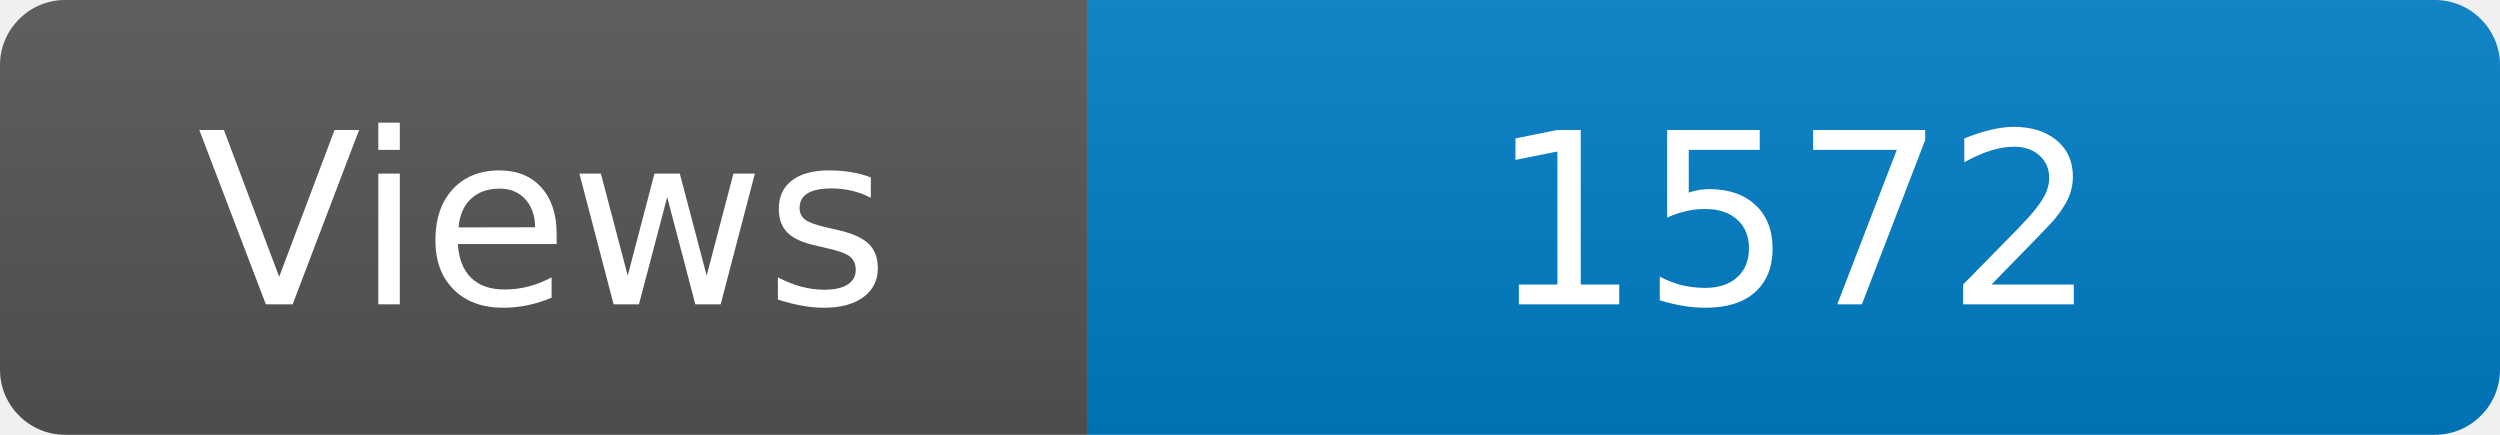
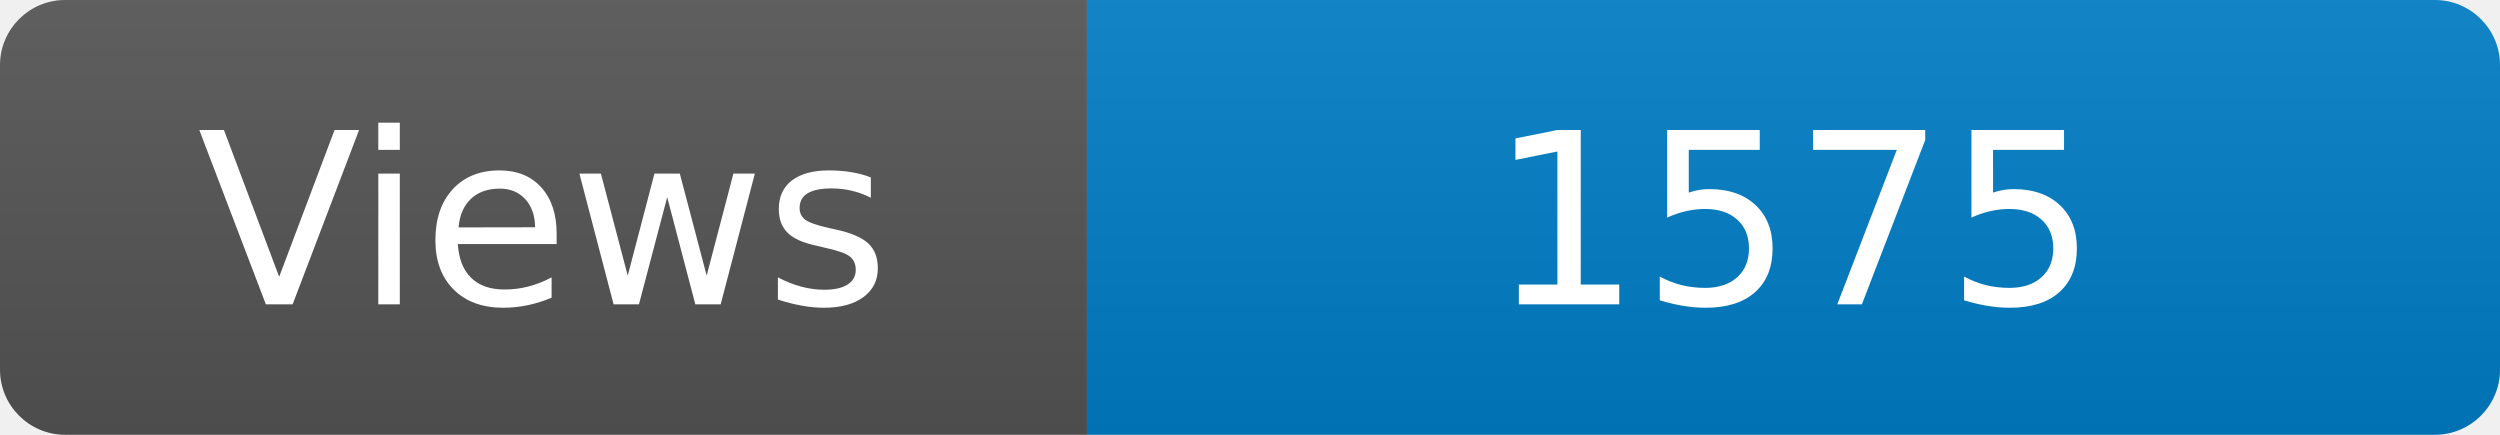
<svg xmlns="http://www.w3.org/2000/svg" width="115" height="20" role="img" aria-label="Maintained?: yes">
  <linearGradient id="s" x2="0" y2="100%">
    <stop offset="0" stop-color="#bbb" stop-opacity=".1" />
    <stop offset="1" stop-opacity=".1" />
  </linearGradient>
  <clipPath id="r">
    <rect width="115" height="20" rx="3" fill="#fff" />
  </clipPath>
  <g clip-path="url(#r)">
    <rect width="50" height="20" fill="#555" />
    <rect x="50" width="160" height="20" fill="#007ec6" />
    <rect width="115" height="20" fill="url(#s)" />
  </g>
  <g fill="#fff" text-anchor="middle" font-family="Verdana,Geneva,DejaVu Sans,sans-serif" font-size="110">
    <text x="250" y="140" transform="scale(.1)" fill="#fff">Views</text>
-     <text x="825" y="140" transform="scale(.1)" fill="#fff">1572</text>
+     <text x="825" y="140" transform="scale(.1)" fill="#fff">1575</text>
  </g>
</svg>
